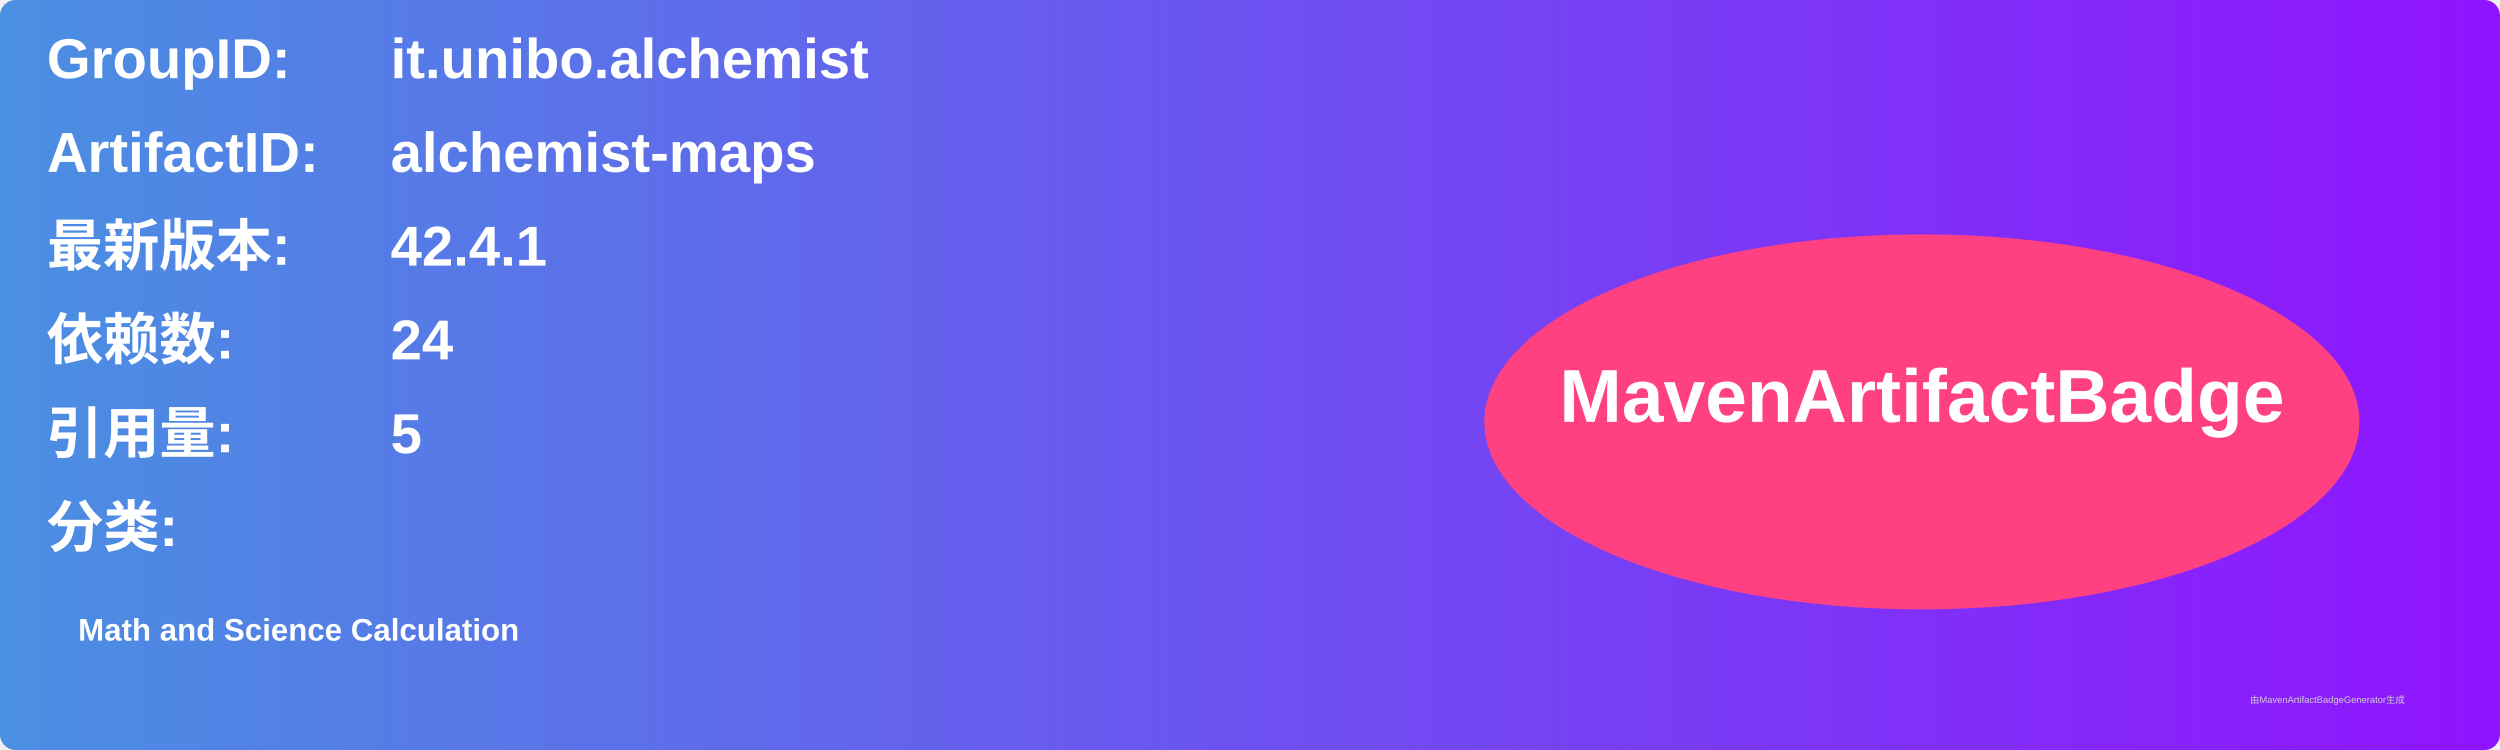
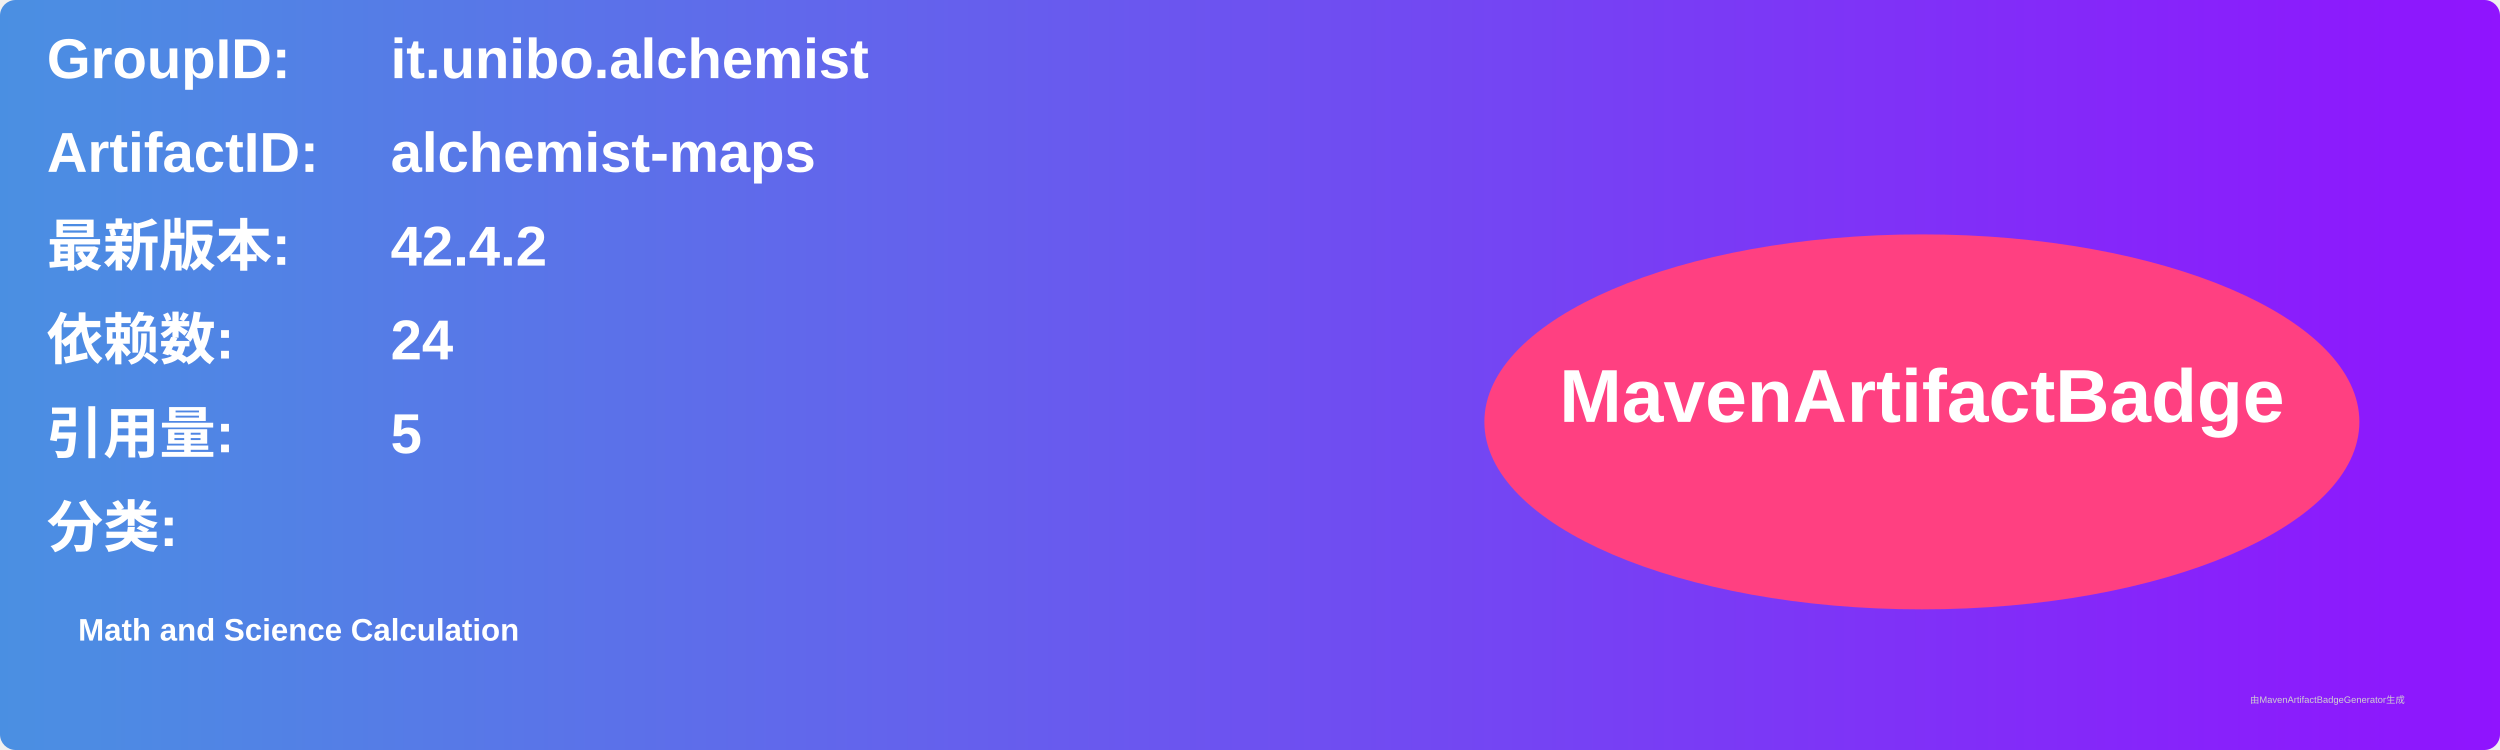
<svg xmlns="http://www.w3.org/2000/svg" width="800" height="240" viewBox="0 0 800 240">
  <linearGradient id="grad" x1="0%" y1="0%" x2="100%" y2="0%">
    <stop offset="0%" stop-color="#4a90e2" />
    <stop offset="100%" stop-color="#9013fe" />
  </linearGradient>
  <rect width="100%" height="100%" rx="5" ry="5" fill="url(#grad)" />
  <g transform="translate(15, 15)">
    <text x="0" y="10" font-family="Arial" font-size="18" fill="white" font-weight="bold" width="260">GroupID:</text>
    <text x="110" y="10" font-family="Arial" font-size="18" fill="white" font-weight="bold" width="460">it.unibo.alchemist</text>
    <text x="0" y="40" font-family="Arial" font-size="18" fill="white" font-weight="bold" width="260">ArtifactID:</text>
    <text x="110" y="40" font-family="Arial" font-size="18" fill="white" font-weight="bold" width="460">alchemist-maps</text>
    <text x="0" y="70" font-family="Arial" font-size="18" fill="white" font-weight="bold">最新版本:</text>
    <text x="110" y="70" font-family="Arial" font-size="18" fill="white" font-weight="bold">
-       <tspan font-weight="bold">42.4.1</tspan>
+       <tspan font-weight="bold">42.4.2</tspan>
    </text>
    <text x="0" y="100" font-family="Arial" font-size="18" fill="white" font-weight="bold">依赖数: </text>
    <text x="110" y="100" font-family="Arial" font-size="18" fill="white">
      <tspan font-weight="bold">24</tspan>
    </text>
    <text x="0" y="130" font-family="Arial" font-size="18" fill="white" font-weight="bold">引用量: </text>
    <text x="110" y="130" font-family="Arial" font-size="18" fill="white">
      <tspan font-weight="bold">5</tspan>
    </text>
    <text x="0" y="160" font-family="Arial" font-size="18" fill="white" font-weight="bold">分类:</text>
    <text x="10" y="190" font-family="Arial" font-size="10" fill="white">
      <tspan font-weight="bold">Math and Science Calculation</tspan>
    </text>
    <ellipse cx="600" cy="120" rx="140" ry="60" fill="#ff4081" />
    <text x="600" y="120" text-anchor="middle" font-family="Arial" font-size="24" fill="white" font-weight="bold">MavenArtifactBadge</text>
  </g>
  <text x="720" y="225" font-family="Arial" font-size="3" fill="#d0d0d0">由MavenArtifactBadgeGenerator生成</text>
</svg>
